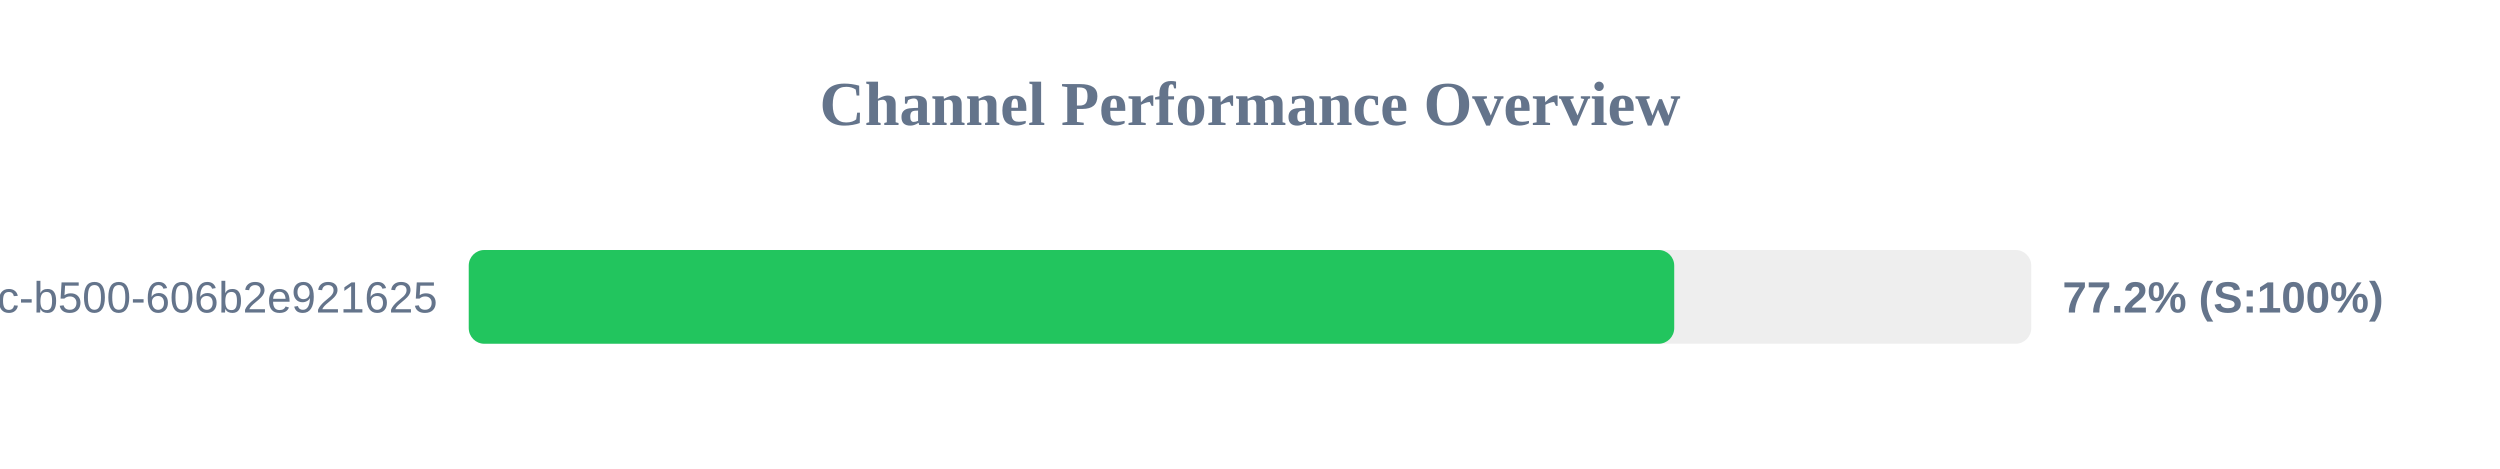
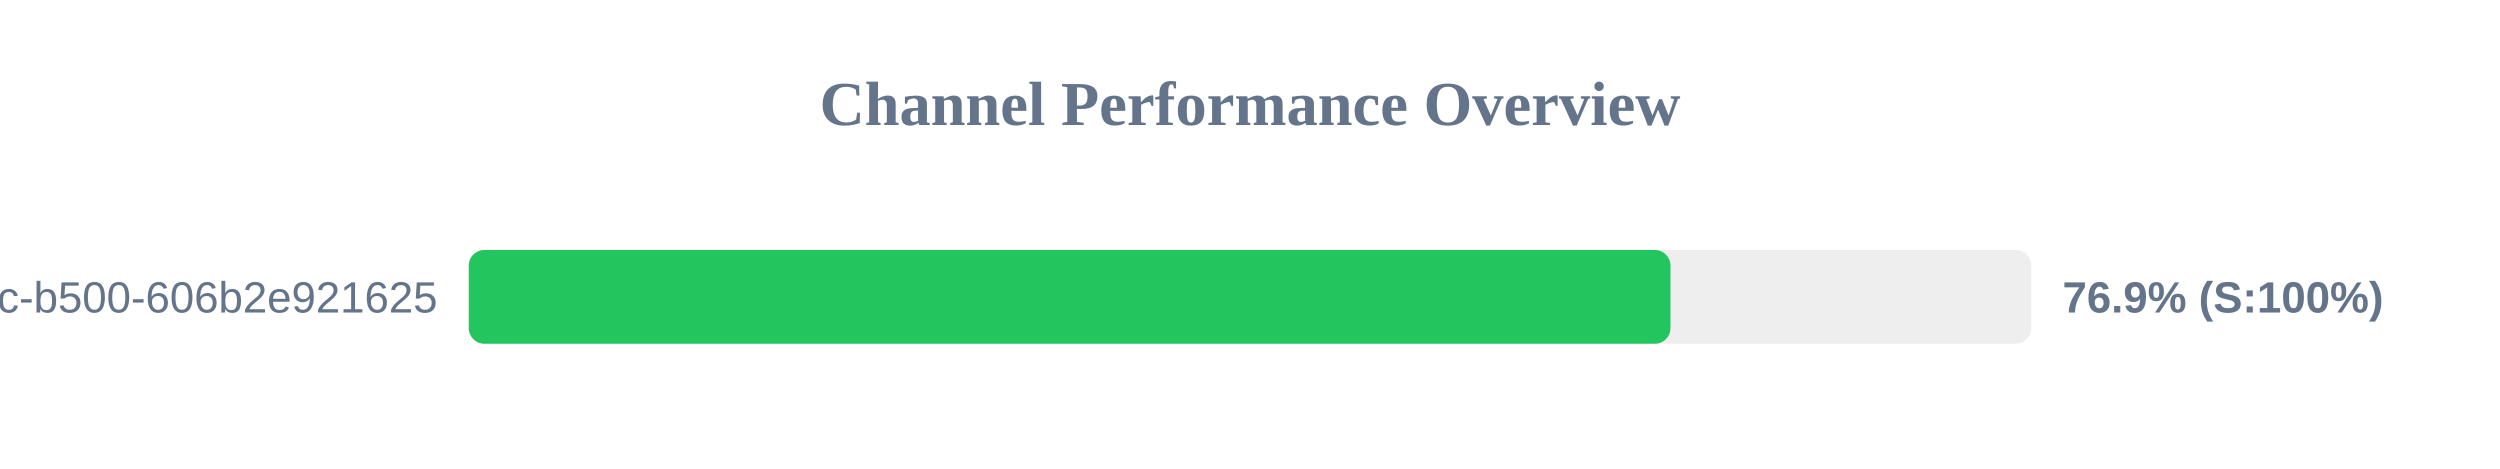
<svg xmlns="http://www.w3.org/2000/svg" width="800" height="150" version="1.1">
  <style>
        .row { font: 14px Arial; fill: #64748b; }
        .score { font: bold 14px Arial; fill: #64748b; }
    </style>
  <text x="400" y="40" text-anchor="middle" font-size="20px" font-weight="bold" fill="#64748b">Channel Performance Overview</text>
  <rect x="150" y="80" width="500" height="30" fill="#eee" rx="5" />
-   <rect x="150" y="80" width="385.75" height="30" fill="#22c55e" rx="5" />
+   <rect x="150" y="80" width="384.55" height="30" fill="#22c55e" rx="5" />
  <text x="140" y="100" text-anchor="end" class="row">?uuid=f901861b-6491-450c-b500-606b2e921625</text>
-   <text x="660" y="100" text-anchor="start" class="score">77.2% (S:100%)</text>
+   <text x="660" y="100" text-anchor="start" class="score">76.9% (S:100%)</text>
</svg>
